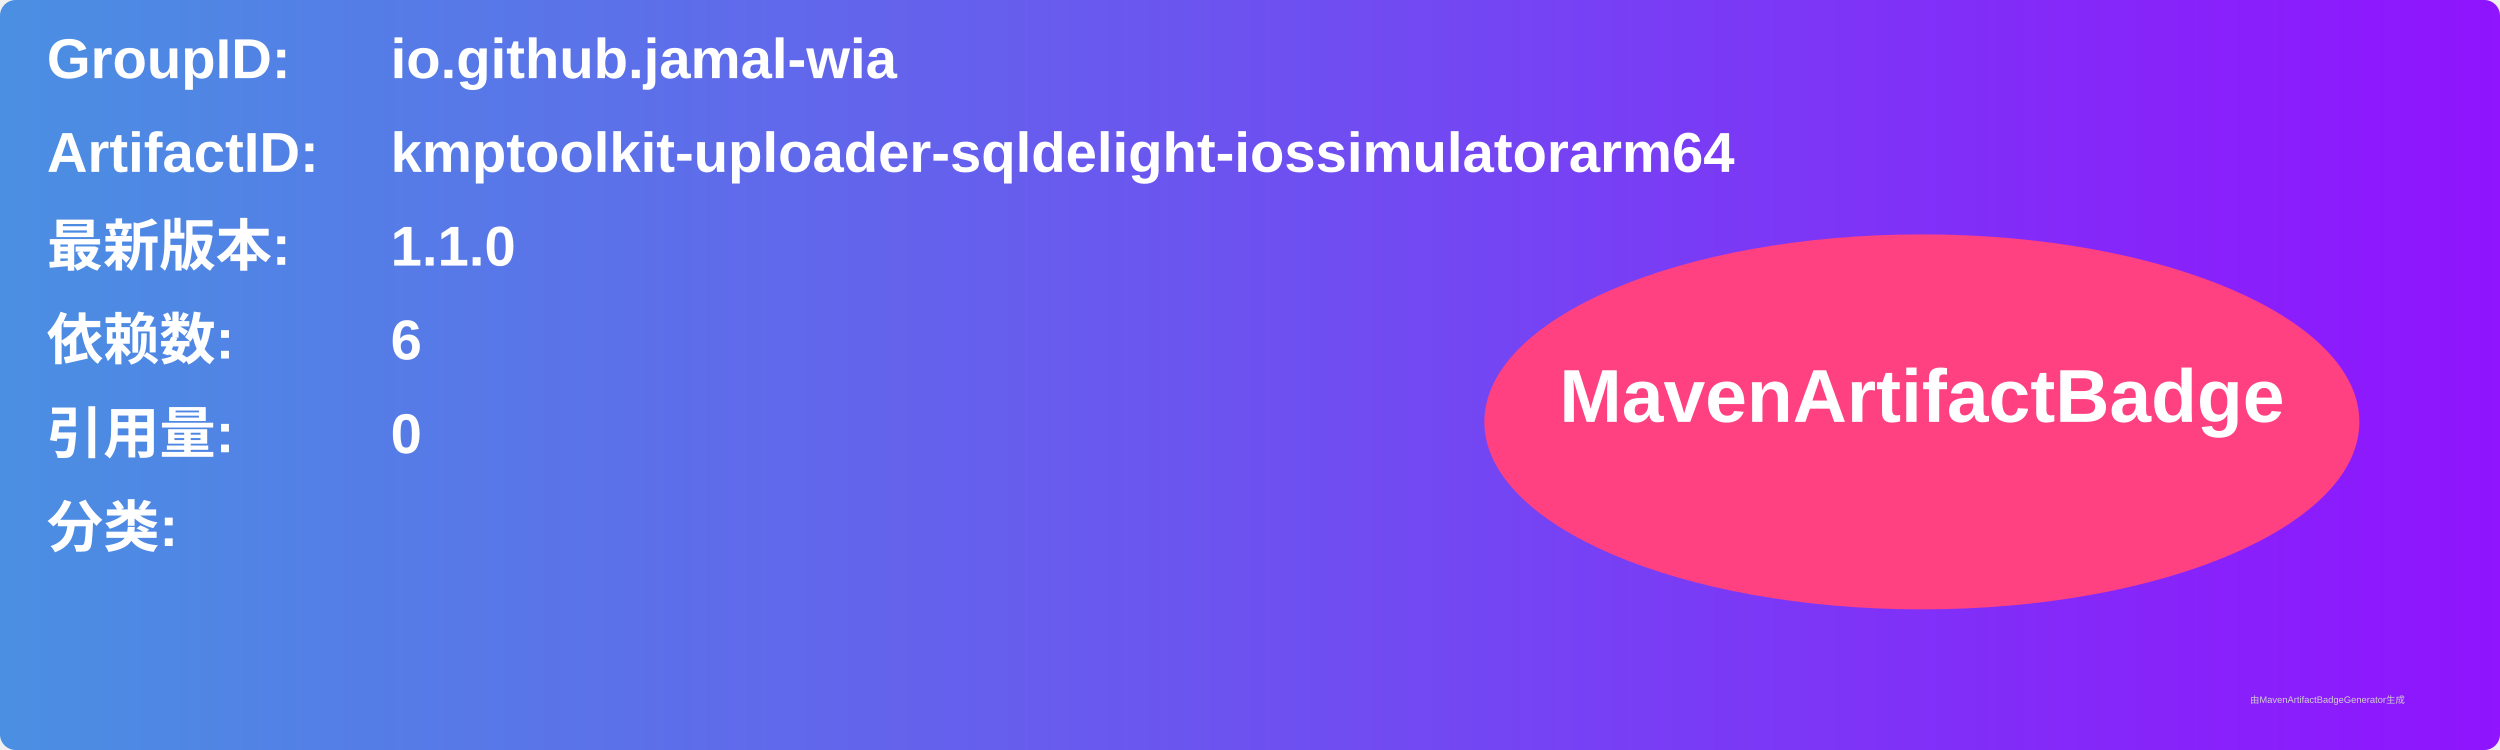
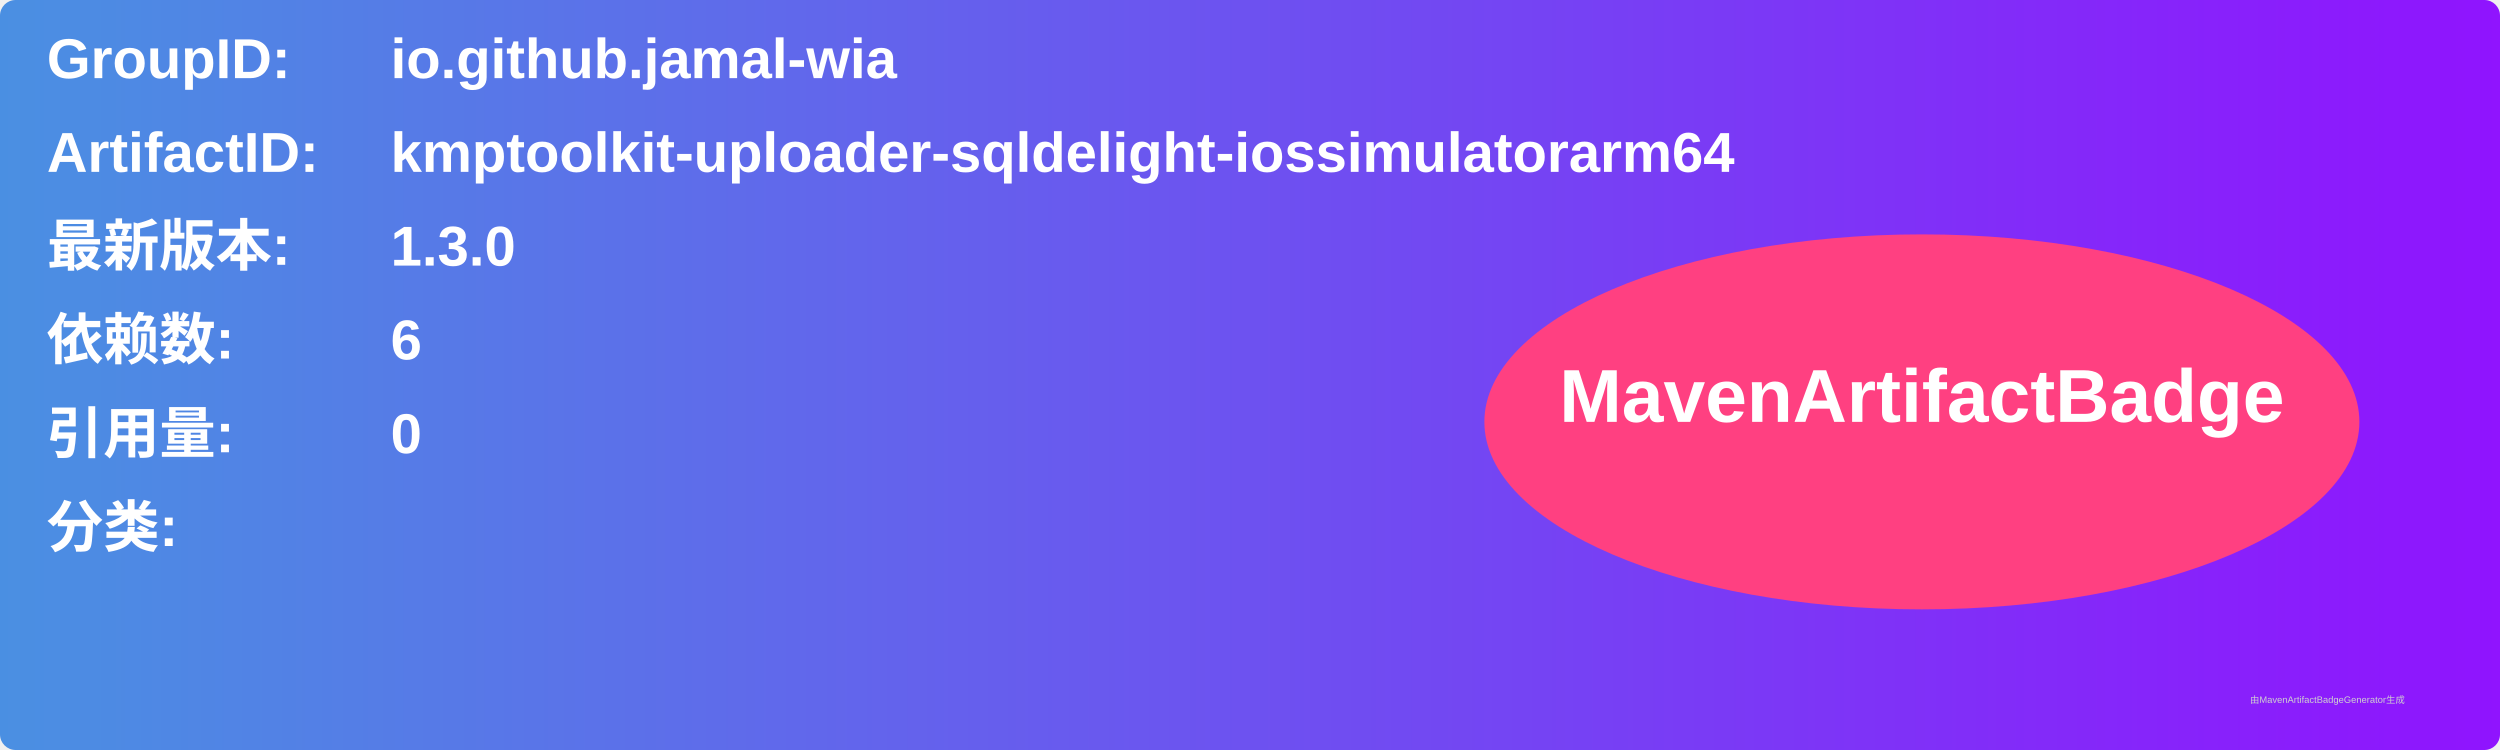
<svg xmlns="http://www.w3.org/2000/svg" width="800" height="240" viewBox="0 0 800 240">
  <linearGradient id="grad" x1="0%" y1="0%" x2="100%" y2="0%">
    <stop offset="0%" stop-color="#4a90e2" />
    <stop offset="100%" stop-color="#9013fe" />
  </linearGradient>
  <rect width="100%" height="100%" rx="5" ry="5" fill="url(#grad)" />
  <g transform="translate(15, 15)">
    <text x="0" y="10" font-family="Arial" font-size="18" fill="white" font-weight="bold" width="260">GroupID:</text>
    <text x="110" y="10" font-family="Arial" font-size="18" fill="white" font-weight="bold" width="460">io.github.jamal-wia</text>
    <text x="0" y="40" font-family="Arial" font-size="18" fill="white" font-weight="bold" width="260">ArtifactID:</text>
    <text x="110" y="40" font-family="Arial" font-size="18" fill="white" font-weight="bold" width="460">kmptoolkit-uploader-sqldelight-iossimulatorarm64</text>
    <text x="0" y="70" font-family="Arial" font-size="18" fill="white" font-weight="bold">最新版本:</text>
    <text x="110" y="70" font-family="Arial" font-size="18" fill="white" font-weight="bold">
-       <tspan font-weight="bold">1.1.0</tspan>
+       <tspan font-weight="bold">1.3.0</tspan>
    </text>
    <text x="0" y="100" font-family="Arial" font-size="18" fill="white" font-weight="bold">依赖数: </text>
    <text x="110" y="100" font-family="Arial" font-size="18" fill="white">
      <tspan font-weight="bold">6</tspan>
    </text>
    <text x="0" y="130" font-family="Arial" font-size="18" fill="white" font-weight="bold">引用量: </text>
    <text x="110" y="130" font-family="Arial" font-size="18" fill="white">
      <tspan font-weight="bold">0</tspan>
    </text>
    <text x="0" y="160" font-family="Arial" font-size="18" fill="white" font-weight="bold">分类:</text>
    <text x="10" y="190" font-family="Arial" font-size="10" fill="white">
      <tspan font-weight="bold" />
    </text>
    <ellipse cx="600" cy="120" rx="140" ry="60" fill="#ff4081" />
    <text x="600" y="120" text-anchor="middle" font-family="Arial" font-size="24" fill="white" font-weight="bold">MavenArtifactBadge</text>
  </g>
  <text x="720" y="225" font-family="Arial" font-size="3" fill="#d0d0d0">由MavenArtifactBadgeGenerator生成</text>
</svg>
